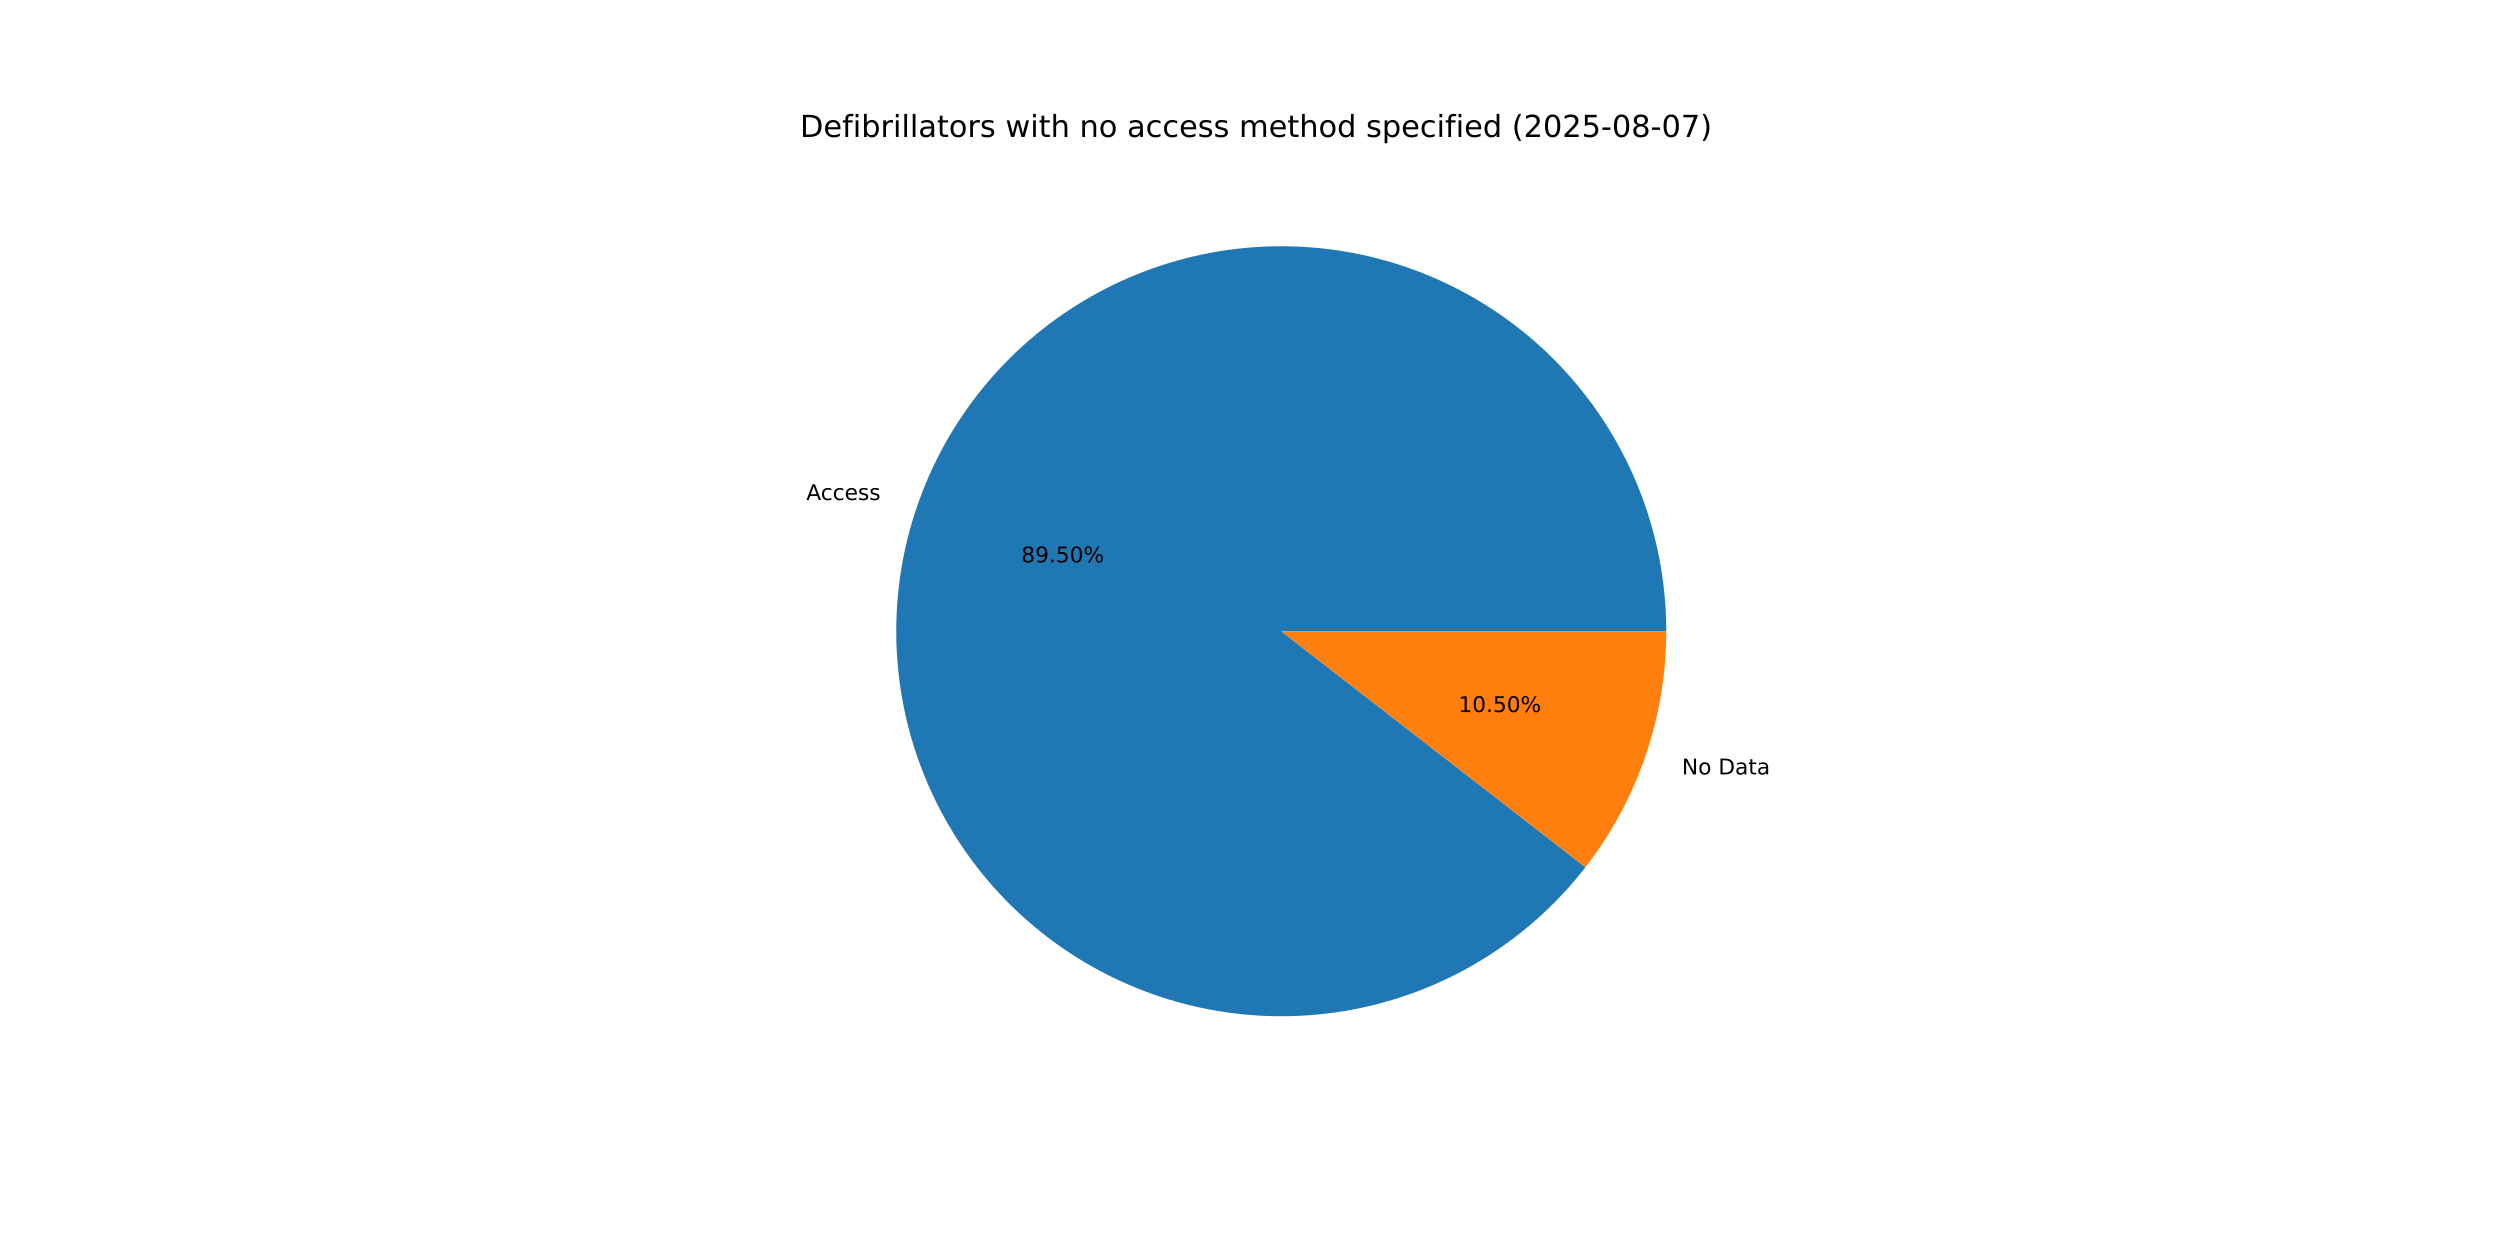
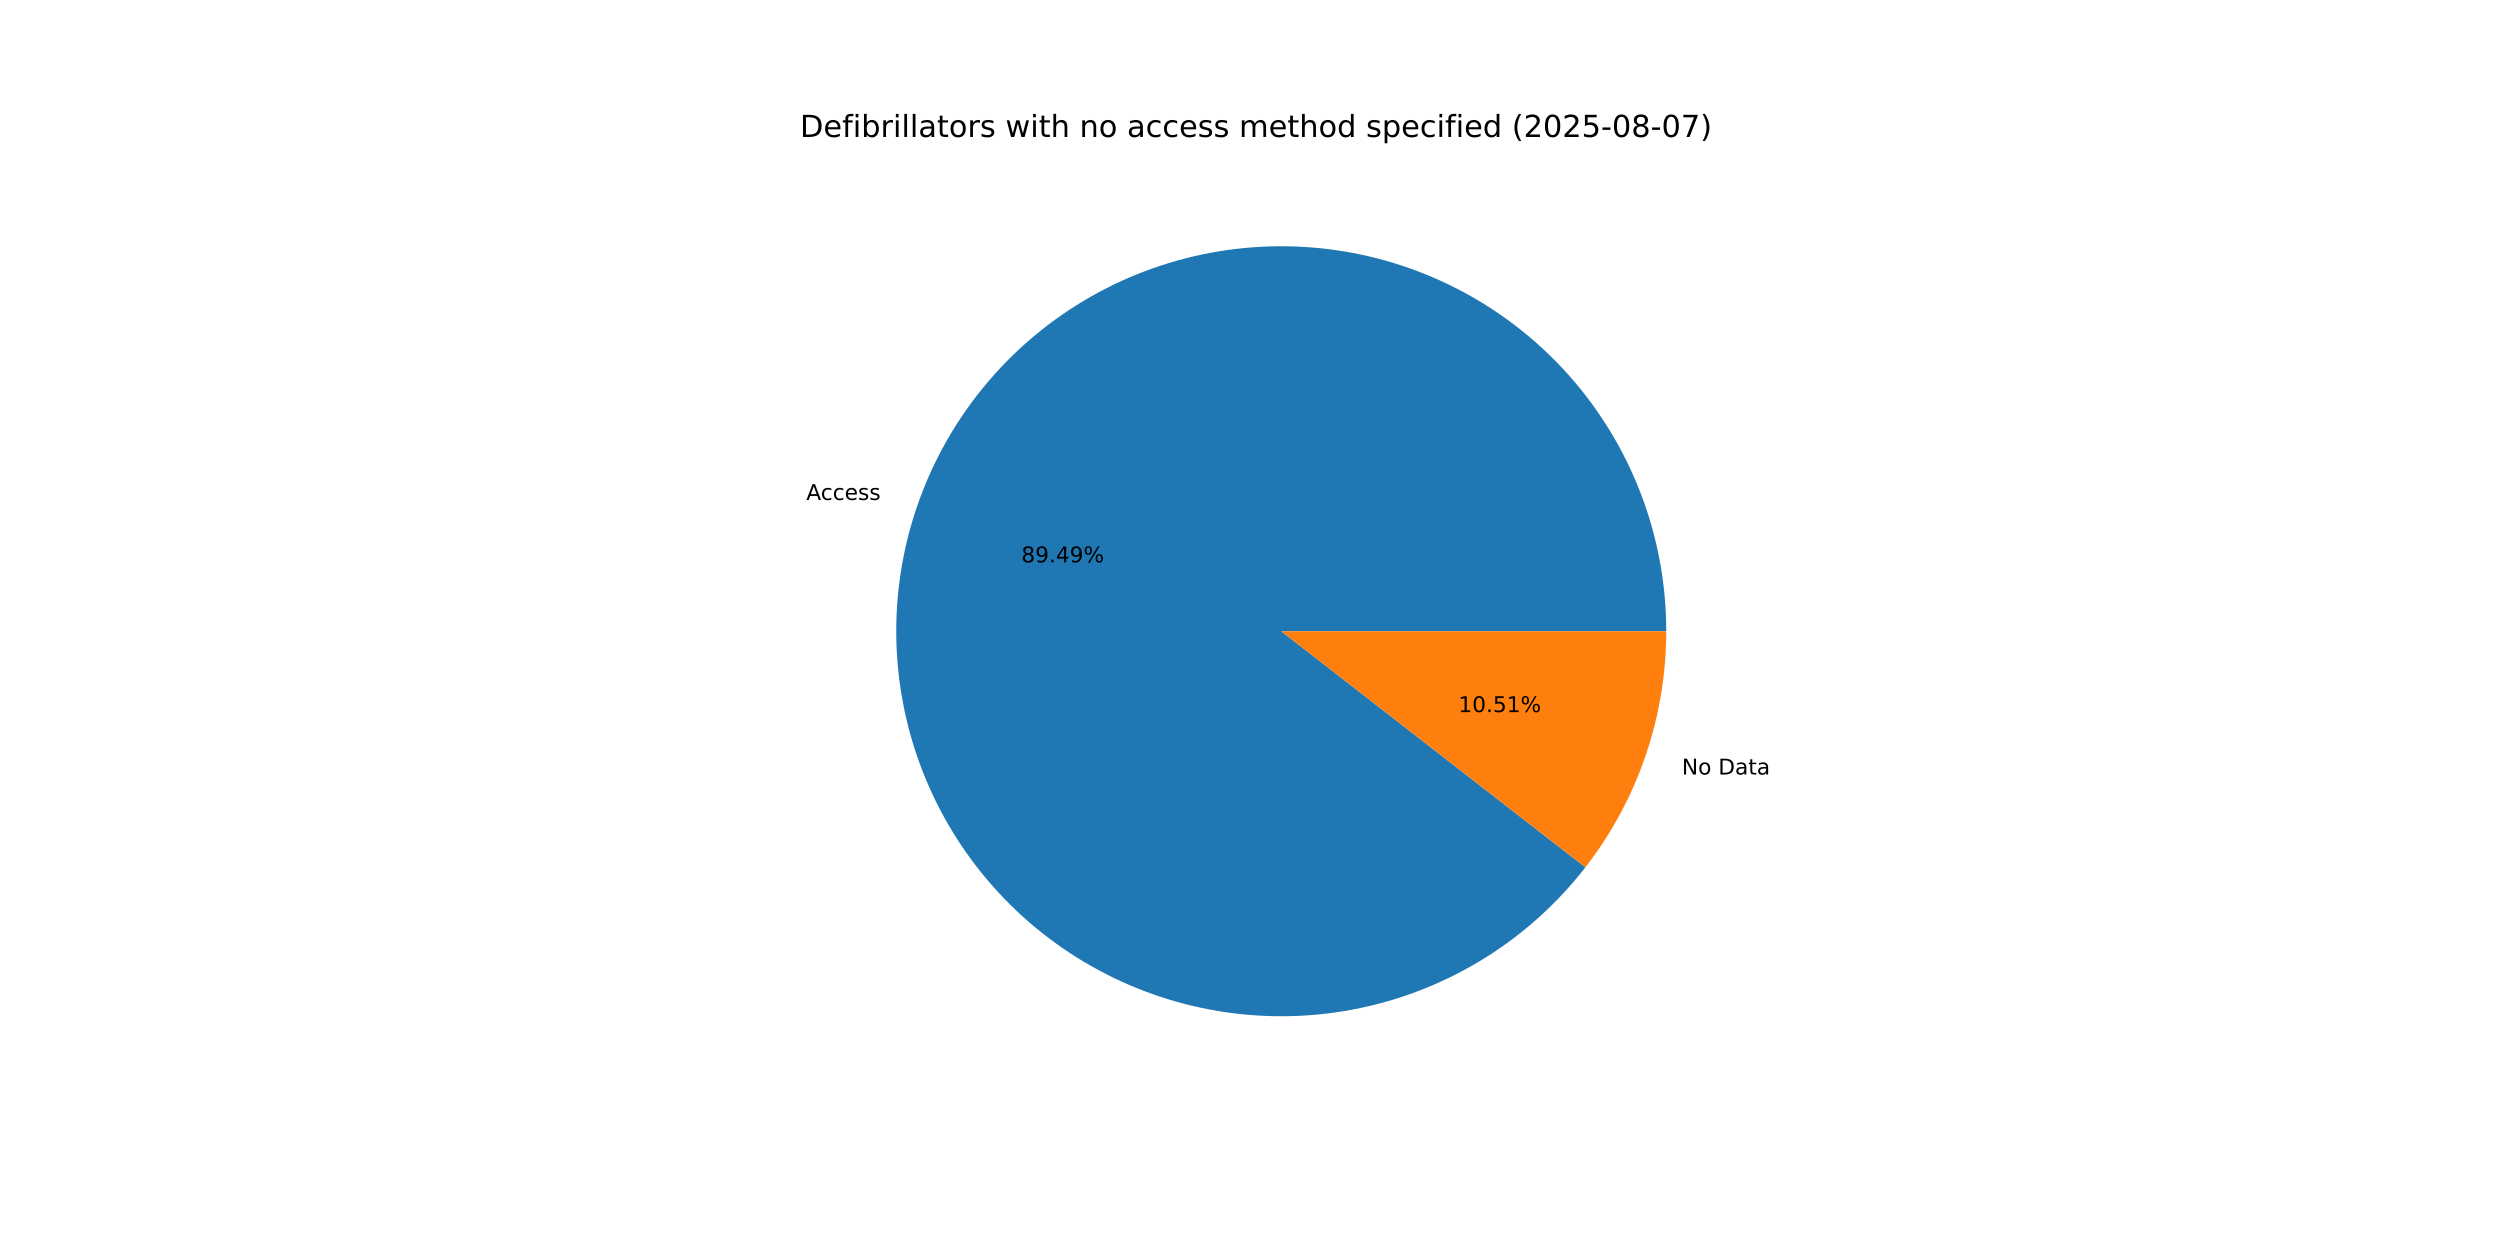
<svg xmlns="http://www.w3.org/2000/svg" xmlns:xlink="http://www.w3.org/1999/xlink" width="1152pt" height="576pt" viewBox="0 0 1152 576" version="1.1">
  <defs>
    <style type="text/css">*{stroke-linejoin: round; stroke-linecap: butt}</style>
  </defs>
  <g id="figure_1">
    <g id="patch_1">
      <path d="M 0 576  L 1152 576  L 1152 0  L 0 0  z " style="fill: #ffffff" />
    </g>
    <g id="axes_1">
      <g id="patch_2">
-         <path d="M 767.808 290.88  C 767.808 270.042 764.137 249.367 756.963 229.803  C 749.789 210.239 739.224 192.092 725.754 176.194  C 712.283 160.296 696.117 146.895 677.996 136.606  C 659.876 126.317 640.084 119.301 619.529 115.88  C 598.974 112.458 577.977 112.685 557.5 116.549  C 537.024 120.413 517.388 127.855 499.494 138.533  C 481.6 149.21 465.726 162.957 452.602 179.142  C 439.478 195.327 429.307 213.699 422.558 233.413  C 415.808 253.127 412.584 273.877 413.033 294.709  C 413.483 315.542 417.6 336.133 425.194 355.538  C 432.789 374.942 443.743 392.858 457.553 408.461  C 471.364 424.065 487.816 437.114 506.154 447.009  C 524.492 456.904 544.431 463.491 565.055 466.468  C 585.679 469.445 606.667 468.765 627.055 464.46  C 647.443 460.155 666.914 452.291 684.573 441.23  C 702.232 430.169 717.806 416.082 730.577 399.618  L 590.4 290.88  z " style="fill: #1f77b4" />
+         <path d="M 767.808 290.88  C 767.808 270.044 764.137 249.37 756.965 229.808  C 749.792 210.245 739.229 192.099 725.76 176.201  C 712.291 160.303 696.127 146.902 678.009 136.613  C 659.891 126.324 640.101 119.306 619.548 115.883  C 598.995 112.46 577.999 112.684 557.524 116.545  C 537.049 120.406 517.413 127.844 499.519 138.518  C 481.624 149.192 465.75 162.935 452.623 179.116  C 439.497 195.297 429.323 213.666 422.57 233.377  C 415.816 253.088 412.588 273.835 413.032 294.666  C 413.477 315.498 417.588 336.088 425.177 355.493  C 432.765 374.898 443.714 392.815 457.518 408.422  C 471.323 424.028 487.77 437.081 506.104 446.982  C 524.437 456.882 544.373 463.476 564.994 466.459  C 585.615 469.443 606.601 468.771 626.989 464.474  C 647.377 460.177 666.85 452.321 684.512 441.268  C 702.175 430.215 717.753 416.136 730.531 399.678  L 590.4 290.88  z " style="fill: #1f77b4" />
      </g>
      <g id="patch_3">
-         <path d="M 730.577 399.618  C 742.561 384.169 751.909 366.845 758.242 348.347  C 764.576 329.85 767.808 310.432 767.808 290.88  L 590.4 290.88  z " style="fill: #ff7f0e" />
+         <path d="M 730.531 399.678  C 742.529 384.224 751.889 366.892 758.23 348.383  C 764.572 329.875 767.808 310.445 767.808 290.88  L 590.4 290.88  z " style="fill: #ff7f0e" />
      </g>
      <g id="matplotlib.axis_1" />
      <g id="matplotlib.axis_2" />
      <g id="text_1">
-         <g transform="translate(371.5389 230.4253) scale(0.1 -0.1)">
+         <g transform="translate(371.5525 230.3856) scale(0.1 -0.1)">
          <defs>
            <path id="DejaVuSans-41" d="M 2188 4044  L 1331 1722  L 3047 1722  L 2188 4044  z M 1831 4666  L 2547 4666  L 4325 0  L 3669 0  L 3244 1197  L 1141 1197  L 716 0  L 50 0  L 1831 4666  z " transform="scale(0.015625)" />
            <path id="DejaVuSans-63" d="M 3122 3366  L 3122 2828  Q 2878 2963 2633 3030  Q 2388 3097 2138 3097  Q 1578 3097 1268 2742  Q 959 2388 959 1747  Q 959 1106 1268 751  Q 1578 397 2138 397  Q 2388 397 2633 464  Q 2878 531 3122 666  L 3122 134  Q 2881 22 2623 -34  Q 2366 -91 2075 -91  Q 1284 -91 818 406  Q 353 903 353 1747  Q 353 2603 823 3093  Q 1294 3584 2113 3584  Q 2378 3584 2631 3529  Q 2884 3475 3122 3366  z " transform="scale(0.015625)" />
            <path id="DejaVuSans-65" d="M 3597 1894  L 3597 1613  L 953 1613  Q 991 1019 1311 708  Q 1631 397 2203 397  Q 2534 397 2845 478  Q 3156 559 3463 722  L 3463 178  Q 3153 47 2828 -22  Q 2503 -91 2169 -91  Q 1331 -91 842 396  Q 353 884 353 1716  Q 353 2575 817 3079  Q 1281 3584 2069 3584  Q 2775 3584 3186 3129  Q 3597 2675 3597 1894  z M 3022 2063  Q 3016 2534 2758 2815  Q 2500 3097 2075 3097  Q 1594 3097 1305 2825  Q 1016 2553 972 2059  L 3022 2063  z " transform="scale(0.015625)" />
            <path id="DejaVuSans-73" d="M 2834 3397  L 2834 2853  Q 2591 2978 2328 3040  Q 2066 3103 1784 3103  Q 1356 3103 1142 2972  Q 928 2841 928 2578  Q 928 2378 1081 2264  Q 1234 2150 1697 2047  L 1894 2003  Q 2506 1872 2764 1633  Q 3022 1394 3022 966  Q 3022 478 2636 193  Q 2250 -91 1575 -91  Q 1294 -91 989 -36  Q 684 19 347 128  L 347 722  Q 666 556 975 473  Q 1284 391 1588 391  Q 1994 391 2212 530  Q 2431 669 2431 922  Q 2431 1156 2273 1281  Q 2116 1406 1581 1522  L 1381 1569  Q 847 1681 609 1914  Q 372 2147 372 2553  Q 372 3047 722 3315  Q 1072 3584 1716 3584  Q 2034 3584 2315 3537  Q 2597 3491 2834 3397  z " transform="scale(0.015625)" />
          </defs>
          <use xlink:href="#DejaVuSans-41" />
          <use xlink:href="#DejaVuSans-63" x="66.658" />
          <use xlink:href="#DejaVuSans-63" x="121.639" />
          <use xlink:href="#DejaVuSans-65" x="176.619" />
          <use xlink:href="#DejaVuSans-73" x="238.143" />
          <use xlink:href="#DejaVuSans-73" x="290.242" />
        </g>
      </g>
      <g id="text_2">
-         <g transform="translate(470.6297 259.159) scale(0.1 -0.1)">
+         <g transform="translate(470.6371 259.1373) scale(0.1 -0.1)">
          <defs>
            <path id="DejaVuSans-38" d="M 2034 2216  Q 1584 2216 1326 1975  Q 1069 1734 1069 1313  Q 1069 891 1326 650  Q 1584 409 2034 409  Q 2484 409 2743 651  Q 3003 894 3003 1313  Q 3003 1734 2745 1975  Q 2488 2216 2034 2216  z M 1403 2484  Q 997 2584 770 2862  Q 544 3141 544 3541  Q 544 4100 942 4425  Q 1341 4750 2034 4750  Q 2731 4750 3128 4425  Q 3525 4100 3525 3541  Q 3525 3141 3298 2862  Q 3072 2584 2669 2484  Q 3125 2378 3379 2068  Q 3634 1759 3634 1313  Q 3634 634 3220 271  Q 2806 -91 2034 -91  Q 1263 -91 848 271  Q 434 634 434 1313  Q 434 1759 690 2068  Q 947 2378 1403 2484  z M 1172 3481  Q 1172 3119 1398 2916  Q 1625 2713 2034 2713  Q 2441 2713 2670 2916  Q 2900 3119 2900 3481  Q 2900 3844 2670 4047  Q 2441 4250 2034 4250  Q 1625 4250 1398 4047  Q 1172 3844 1172 3481  z " transform="scale(0.015625)" />
            <path id="DejaVuSans-39" d="M 703 97  L 703 672  Q 941 559 1184 500  Q 1428 441 1663 441  Q 2288 441 2617 861  Q 2947 1281 2994 2138  Q 2813 1869 2534 1725  Q 2256 1581 1919 1581  Q 1219 1581 811 2004  Q 403 2428 403 3163  Q 403 3881 828 4315  Q 1253 4750 1959 4750  Q 2769 4750 3195 4129  Q 3622 3509 3622 2328  Q 3622 1225 3098 567  Q 2575 -91 1691 -91  Q 1453 -91 1209 -44  Q 966 3 703 97  z M 1959 2075  Q 2384 2075 2632 2365  Q 2881 2656 2881 3163  Q 2881 3666 2632 3958  Q 2384 4250 1959 4250  Q 1534 4250 1286 3958  Q 1038 3666 1038 3163  Q 1038 2656 1286 2365  Q 1534 2075 1959 2075  z " transform="scale(0.015625)" />
            <path id="DejaVuSans-2e" d="M 684 794  L 1344 794  L 1344 0  L 684 0  L 684 794  z " transform="scale(0.015625)" />
-             <path id="DejaVuSans-35" d="M 691 4666  L 3169 4666  L 3169 4134  L 1269 4134  L 1269 2991  Q 1406 3038 1543 3061  Q 1681 3084 1819 3084  Q 2600 3084 3056 2656  Q 3513 2228 3513 1497  Q 3513 744 3044 326  Q 2575 -91 1722 -91  Q 1428 -91 1123 -41  Q 819 9 494 109  L 494 744  Q 775 591 1075 516  Q 1375 441 1709 441  Q 2250 441 2565 725  Q 2881 1009 2881 1497  Q 2881 1984 2565 2268  Q 2250 2553 1709 2553  Q 1456 2553 1204 2497  Q 953 2441 691 2322  L 691 4666  z " transform="scale(0.015625)" />
-             <path id="DejaVuSans-30" d="M 2034 4250  Q 1547 4250 1301 3770  Q 1056 3291 1056 2328  Q 1056 1369 1301 889  Q 1547 409 2034 409  Q 2525 409 2770 889  Q 3016 1369 3016 2328  Q 3016 3291 2770 3770  Q 2525 4250 2034 4250  z M 2034 4750  Q 2819 4750 3233 4129  Q 3647 3509 3647 2328  Q 3647 1150 3233 529  Q 2819 -91 2034 -91  Q 1250 -91 836 529  Q 422 1150 422 2328  Q 422 3509 836 4129  Q 1250 4750 2034 4750  z " transform="scale(0.015625)" />
+             <path id="DejaVuSans-34" d="M 2419 4116  L 825 1625  L 2419 1625  L 2419 4116  z M 2253 4666  L 3047 4666  L 3047 1625  L 3713 1625  L 3713 1100  L 3047 1100  L 3047 0  L 2419 0  L 2419 1100  L 313 1100  L 313 1709  L 2253 4666  z " transform="scale(0.015625)" />
            <path id="DejaVuSans-25" d="M 4653 2053  Q 4381 2053 4226 1822  Q 4072 1591 4072 1178  Q 4072 772 4226 539  Q 4381 306 4653 306  Q 4919 306 5073 539  Q 5228 772 5228 1178  Q 5228 1588 5073 1820  Q 4919 2053 4653 2053  z M 4653 2450  Q 5147 2450 5437 2106  Q 5728 1763 5728 1178  Q 5728 594 5436 251  Q 5144 -91 4653 -91  Q 4153 -91 3862 251  Q 3572 594 3572 1178  Q 3572 1766 3864 2108  Q 4156 2450 4653 2450  z M 1428 4353  Q 1159 4353 1004 4120  Q 850 3888 850 3481  Q 850 3069 1003 2837  Q 1156 2606 1428 2606  Q 1700 2606 1854 2837  Q 2009 3069 2009 3481  Q 2009 3884 1853 4118  Q 1697 4353 1428 4353  z M 4250 4750  L 4750 4750  L 1831 -91  L 1331 -91  L 4250 4750  z M 1428 4750  Q 1922 4750 2215 4408  Q 2509 4066 2509 3481  Q 2509 2891 2217 2550  Q 1925 2209 1428 2209  Q 931 2209 642 2551  Q 353 2894 353 3481  Q 353 4063 643 4406  Q 934 4750 1428 4750  z " transform="scale(0.015625)" />
          </defs>
          <use xlink:href="#DejaVuSans-38" />
          <use xlink:href="#DejaVuSans-39" x="63.623" />
          <use xlink:href="#DejaVuSans-2e" x="127.246" />
-           <use xlink:href="#DejaVuSans-35" x="159.033" />
-           <use xlink:href="#DejaVuSans-30" x="222.656" />
+           <use xlink:href="#DejaVuSans-34" x="159.033" />
+           <use xlink:href="#DejaVuSans-39" x="222.656" />
          <use xlink:href="#DejaVuSans-25" x="286.279" />
        </g>
      </g>
      <g id="text_3">
-         <g transform="translate(775.0267 356.8535) scale(0.1 -0.1)">
+         <g transform="translate(775.0132 356.8931) scale(0.1 -0.1)">
          <defs>
            <path id="DejaVuSans-4e" d="M 628 4666  L 1478 4666  L 3547 763  L 3547 4666  L 4159 4666  L 4159 0  L 3309 0  L 1241 3903  L 1241 0  L 628 0  L 628 4666  z " transform="scale(0.015625)" />
            <path id="DejaVuSans-6f" d="M 1959 3097  Q 1497 3097 1228 2736  Q 959 2375 959 1747  Q 959 1119 1226 758  Q 1494 397 1959 397  Q 2419 397 2687 759  Q 2956 1122 2956 1747  Q 2956 2369 2687 2733  Q 2419 3097 1959 3097  z M 1959 3584  Q 2709 3584 3137 3096  Q 3566 2609 3566 1747  Q 3566 888 3137 398  Q 2709 -91 1959 -91  Q 1206 -91 779 398  Q 353 888 353 1747  Q 353 2609 779 3096  Q 1206 3584 1959 3584  z " transform="scale(0.015625)" />
            <path id="DejaVuSans-20" transform="scale(0.015625)" />
            <path id="DejaVuSans-44" d="M 1259 4147  L 1259 519  L 2022 519  Q 2988 519 3436 956  Q 3884 1394 3884 2338  Q 3884 3275 3436 3711  Q 2988 4147 2022 4147  L 1259 4147  z M 628 4666  L 1925 4666  Q 3281 4666 3915 4102  Q 4550 3538 4550 2338  Q 4550 1131 3912 565  Q 3275 0 1925 0  L 628 0  L 628 4666  z " transform="scale(0.015625)" />
            <path id="DejaVuSans-61" d="M 2194 1759  Q 1497 1759 1228 1600  Q 959 1441 959 1056  Q 959 750 1161 570  Q 1363 391 1709 391  Q 2188 391 2477 730  Q 2766 1069 2766 1631  L 2766 1759  L 2194 1759  z M 3341 1997  L 3341 0  L 2766 0  L 2766 531  Q 2569 213 2275 61  Q 1981 -91 1556 -91  Q 1019 -91 701 211  Q 384 513 384 1019  Q 384 1609 779 1909  Q 1175 2209 1959 2209  L 2766 2209  L 2766 2266  Q 2766 2663 2505 2880  Q 2244 3097 1772 3097  Q 1472 3097 1187 3025  Q 903 2953 641 2809  L 641 3341  Q 956 3463 1253 3523  Q 1550 3584 1831 3584  Q 2591 3584 2966 3190  Q 3341 2797 3341 1997  z " transform="scale(0.015625)" />
            <path id="DejaVuSans-74" d="M 1172 4494  L 1172 3500  L 2356 3500  L 2356 3053  L 1172 3053  L 1172 1153  Q 1172 725 1289 603  Q 1406 481 1766 481  L 2356 481  L 2356 0  L 1766 0  Q 1100 0 847 248  Q 594 497 594 1153  L 594 3053  L 172 3053  L 172 3500  L 594 3500  L 594 4494  L 1172 4494  z " transform="scale(0.015625)" />
          </defs>
          <use xlink:href="#DejaVuSans-4e" />
          <use xlink:href="#DejaVuSans-6f" x="74.805" />
          <use xlink:href="#DejaVuSans-20" x="135.986" />
          <use xlink:href="#DejaVuSans-44" x="167.773" />
          <use xlink:href="#DejaVuSans-61" x="244.775" />
          <use xlink:href="#DejaVuSans-74" x="306.055" />
          <use xlink:href="#DejaVuSans-61" x="345.264" />
        </g>
      </g>
      <g id="text_4">
-         <g transform="translate(672.0406 328.1198) scale(0.1 -0.1)">
+         <g transform="translate(672.0332 328.1414) scale(0.1 -0.1)">
          <defs>
            <path id="DejaVuSans-31" d="M 794 531  L 1825 531  L 1825 4091  L 703 3866  L 703 4441  L 1819 4666  L 2450 4666  L 2450 531  L 3481 531  L 3481 0  L 794 0  L 794 531  z " transform="scale(0.015625)" />
+             <path id="DejaVuSans-30" d="M 2034 4250  Q 1547 4250 1301 3770  Q 1056 3291 1056 2328  Q 1056 1369 1301 889  Q 1547 409 2034 409  Q 2525 409 2770 889  Q 3016 1369 3016 2328  Q 3016 3291 2770 3770  Q 2525 4250 2034 4250  z M 2034 4750  Q 2819 4750 3233 4129  Q 3647 3509 3647 2328  Q 3647 1150 3233 529  Q 2819 -91 2034 -91  Q 1250 -91 836 529  Q 422 1150 422 2328  Q 422 3509 836 4129  Q 1250 4750 2034 4750  z " transform="scale(0.015625)" />
+             <path id="DejaVuSans-35" d="M 691 4666  L 3169 4666  L 3169 4134  L 1269 4134  L 1269 2991  Q 1406 3038 1543 3061  Q 1681 3084 1819 3084  Q 2600 3084 3056 2656  Q 3513 2228 3513 1497  Q 3513 744 3044 326  Q 2575 -91 1722 -91  Q 1428 -91 1123 -41  Q 819 9 494 109  L 494 744  Q 775 591 1075 516  Q 1375 441 1709 441  Q 2250 441 2565 725  Q 2881 1009 2881 1497  Q 2881 1984 2565 2268  Q 2250 2553 1709 2553  Q 1456 2553 1204 2497  Q 953 2441 691 2322  L 691 4666  z " transform="scale(0.015625)" />
          </defs>
          <use xlink:href="#DejaVuSans-31" />
          <use xlink:href="#DejaVuSans-30" x="63.623" />
          <use xlink:href="#DejaVuSans-2e" x="127.246" />
          <use xlink:href="#DejaVuSans-35" x="159.033" />
-           <use xlink:href="#DejaVuSans-30" x="222.656" />
+           <use xlink:href="#DejaVuSans-31" x="222.656" />
          <use xlink:href="#DejaVuSans-25" x="286.279" />
        </g>
      </g>
      <g id="text_5">
        <g transform="translate(368.64 63.12) scale(0.14 -0.14)">
          <defs>
            <path id="DejaVuSans-66" d="M 2375 4863  L 2375 4384  L 1825 4384  Q 1516 4384 1395 4259  Q 1275 4134 1275 3809  L 1275 3500  L 2222 3500  L 2222 3053  L 1275 3053  L 1275 0  L 697 0  L 697 3053  L 147 3053  L 147 3500  L 697 3500  L 697 3744  Q 697 4328 969 4595  Q 1241 4863 1831 4863  L 2375 4863  z " transform="scale(0.015625)" />
            <path id="DejaVuSans-69" d="M 603 3500  L 1178 3500  L 1178 0  L 603 0  L 603 3500  z M 603 4863  L 1178 4863  L 1178 4134  L 603 4134  L 603 4863  z " transform="scale(0.015625)" />
            <path id="DejaVuSans-62" d="M 3116 1747  Q 3116 2381 2855 2742  Q 2594 3103 2138 3103  Q 1681 3103 1420 2742  Q 1159 2381 1159 1747  Q 1159 1113 1420 752  Q 1681 391 2138 391  Q 2594 391 2855 752  Q 3116 1113 3116 1747  z M 1159 2969  Q 1341 3281 1617 3432  Q 1894 3584 2278 3584  Q 2916 3584 3314 3078  Q 3713 2572 3713 1747  Q 3713 922 3314 415  Q 2916 -91 2278 -91  Q 1894 -91 1617 61  Q 1341 213 1159 525  L 1159 0  L 581 0  L 581 4863  L 1159 4863  L 1159 2969  z " transform="scale(0.015625)" />
            <path id="DejaVuSans-72" d="M 2631 2963  Q 2534 3019 2420 3045  Q 2306 3072 2169 3072  Q 1681 3072 1420 2755  Q 1159 2438 1159 1844  L 1159 0  L 581 0  L 581 3500  L 1159 3500  L 1159 2956  Q 1341 3275 1631 3429  Q 1922 3584 2338 3584  Q 2397 3584 2469 3576  Q 2541 3569 2628 3553  L 2631 2963  z " transform="scale(0.015625)" />
            <path id="DejaVuSans-6c" d="M 603 4863  L 1178 4863  L 1178 0  L 603 0  L 603 4863  z " transform="scale(0.015625)" />
            <path id="DejaVuSans-77" d="M 269 3500  L 844 3500  L 1563 769  L 2278 3500  L 2956 3500  L 3675 769  L 4391 3500  L 4966 3500  L 4050 0  L 3372 0  L 2619 2869  L 1863 0  L 1184 0  L 269 3500  z " transform="scale(0.015625)" />
            <path id="DejaVuSans-68" d="M 3513 2113  L 3513 0  L 2938 0  L 2938 2094  Q 2938 2591 2744 2837  Q 2550 3084 2163 3084  Q 1697 3084 1428 2787  Q 1159 2491 1159 1978  L 1159 0  L 581 0  L 581 4863  L 1159 4863  L 1159 2956  Q 1366 3272 1645 3428  Q 1925 3584 2291 3584  Q 2894 3584 3203 3211  Q 3513 2838 3513 2113  z " transform="scale(0.015625)" />
            <path id="DejaVuSans-6e" d="M 3513 2113  L 3513 0  L 2938 0  L 2938 2094  Q 2938 2591 2744 2837  Q 2550 3084 2163 3084  Q 1697 3084 1428 2787  Q 1159 2491 1159 1978  L 1159 0  L 581 0  L 581 3500  L 1159 3500  L 1159 2956  Q 1366 3272 1645 3428  Q 1925 3584 2291 3584  Q 2894 3584 3203 3211  Q 3513 2838 3513 2113  z " transform="scale(0.015625)" />
            <path id="DejaVuSans-6d" d="M 3328 2828  Q 3544 3216 3844 3400  Q 4144 3584 4550 3584  Q 5097 3584 5394 3201  Q 5691 2819 5691 2113  L 5691 0  L 5113 0  L 5113 2094  Q 5113 2597 4934 2840  Q 4756 3084 4391 3084  Q 3944 3084 3684 2787  Q 3425 2491 3425 1978  L 3425 0  L 2847 0  L 2847 2094  Q 2847 2600 2669 2842  Q 2491 3084 2119 3084  Q 1678 3084 1418 2786  Q 1159 2488 1159 1978  L 1159 0  L 581 0  L 581 3500  L 1159 3500  L 1159 2956  Q 1356 3278 1631 3431  Q 1906 3584 2284 3584  Q 2666 3584 2933 3390  Q 3200 3197 3328 2828  z " transform="scale(0.015625)" />
            <path id="DejaVuSans-64" d="M 2906 2969  L 2906 4863  L 3481 4863  L 3481 0  L 2906 0  L 2906 525  Q 2725 213 2448 61  Q 2172 -91 1784 -91  Q 1150 -91 751 415  Q 353 922 353 1747  Q 353 2572 751 3078  Q 1150 3584 1784 3584  Q 2172 3584 2448 3432  Q 2725 3281 2906 2969  z M 947 1747  Q 947 1113 1208 752  Q 1469 391 1925 391  Q 2381 391 2643 752  Q 2906 1113 2906 1747  Q 2906 2381 2643 2742  Q 2381 3103 1925 3103  Q 1469 3103 1208 2742  Q 947 2381 947 1747  z " transform="scale(0.015625)" />
            <path id="DejaVuSans-70" d="M 1159 525  L 1159 -1331  L 581 -1331  L 581 3500  L 1159 3500  L 1159 2969  Q 1341 3281 1617 3432  Q 1894 3584 2278 3584  Q 2916 3584 3314 3078  Q 3713 2572 3713 1747  Q 3713 922 3314 415  Q 2916 -91 2278 -91  Q 1894 -91 1617 61  Q 1341 213 1159 525  z M 3116 1747  Q 3116 2381 2855 2742  Q 2594 3103 2138 3103  Q 1681 3103 1420 2742  Q 1159 2381 1159 1747  Q 1159 1113 1420 752  Q 1681 391 2138 391  Q 2594 391 2855 752  Q 3116 1113 3116 1747  z " transform="scale(0.015625)" />
            <path id="DejaVuSans-28" d="M 1984 4856  Q 1566 4138 1362 3434  Q 1159 2731 1159 2009  Q 1159 1288 1364 580  Q 1569 -128 1984 -844  L 1484 -844  Q 1016 -109 783 600  Q 550 1309 550 2009  Q 550 2706 781 3412  Q 1013 4119 1484 4856  L 1984 4856  z " transform="scale(0.015625)" />
            <path id="DejaVuSans-32" d="M 1228 531  L 3431 531  L 3431 0  L 469 0  L 469 531  Q 828 903 1448 1529  Q 2069 2156 2228 2338  Q 2531 2678 2651 2914  Q 2772 3150 2772 3378  Q 2772 3750 2511 3984  Q 2250 4219 1831 4219  Q 1534 4219 1204 4116  Q 875 4013 500 3803  L 500 4441  Q 881 4594 1212 4672  Q 1544 4750 1819 4750  Q 2544 4750 2975 4387  Q 3406 4025 3406 3419  Q 3406 3131 3298 2873  Q 3191 2616 2906 2266  Q 2828 2175 2409 1742  Q 1991 1309 1228 531  z " transform="scale(0.015625)" />
            <path id="DejaVuSans-2d" d="M 313 2009  L 1997 2009  L 1997 1497  L 313 1497  L 313 2009  z " transform="scale(0.015625)" />
            <path id="DejaVuSans-37" d="M 525 4666  L 3525 4666  L 3525 4397  L 1831 0  L 1172 0  L 2766 4134  L 525 4134  L 525 4666  z " transform="scale(0.015625)" />
            <path id="DejaVuSans-29" d="M 513 4856  L 1013 4856  Q 1481 4119 1714 3412  Q 1947 2706 1947 2009  Q 1947 1309 1714 600  Q 1481 -109 1013 -844  L 513 -844  Q 928 -128 1133 580  Q 1338 1288 1338 2009  Q 1338 2731 1133 3434  Q 928 4138 513 4856  z " transform="scale(0.015625)" />
          </defs>
          <use xlink:href="#DejaVuSans-44" />
          <use xlink:href="#DejaVuSans-65" x="77.002" />
          <use xlink:href="#DejaVuSans-66" x="138.525" />
          <use xlink:href="#DejaVuSans-69" x="173.73" />
          <use xlink:href="#DejaVuSans-62" x="201.514" />
          <use xlink:href="#DejaVuSans-72" x="264.99" />
          <use xlink:href="#DejaVuSans-69" x="306.104" />
          <use xlink:href="#DejaVuSans-6c" x="333.887" />
          <use xlink:href="#DejaVuSans-6c" x="361.67" />
          <use xlink:href="#DejaVuSans-61" x="389.453" />
          <use xlink:href="#DejaVuSans-74" x="450.732" />
          <use xlink:href="#DejaVuSans-6f" x="489.941" />
          <use xlink:href="#DejaVuSans-72" x="551.123" />
          <use xlink:href="#DejaVuSans-73" x="592.236" />
          <use xlink:href="#DejaVuSans-20" x="644.336" />
          <use xlink:href="#DejaVuSans-77" x="676.123" />
          <use xlink:href="#DejaVuSans-69" x="757.91" />
          <use xlink:href="#DejaVuSans-74" x="785.693" />
          <use xlink:href="#DejaVuSans-68" x="824.902" />
          <use xlink:href="#DejaVuSans-20" x="888.281" />
          <use xlink:href="#DejaVuSans-6e" x="920.068" />
          <use xlink:href="#DejaVuSans-6f" x="983.447" />
          <use xlink:href="#DejaVuSans-20" x="1044.629" />
          <use xlink:href="#DejaVuSans-61" x="1076.416" />
          <use xlink:href="#DejaVuSans-63" x="1137.695" />
          <use xlink:href="#DejaVuSans-63" x="1192.676" />
          <use xlink:href="#DejaVuSans-65" x="1247.656" />
          <use xlink:href="#DejaVuSans-73" x="1309.18" />
          <use xlink:href="#DejaVuSans-73" x="1361.279" />
          <use xlink:href="#DejaVuSans-20" x="1413.379" />
          <use xlink:href="#DejaVuSans-6d" x="1445.166" />
          <use xlink:href="#DejaVuSans-65" x="1542.578" />
          <use xlink:href="#DejaVuSans-74" x="1604.102" />
          <use xlink:href="#DejaVuSans-68" x="1643.311" />
          <use xlink:href="#DejaVuSans-6f" x="1706.689" />
          <use xlink:href="#DejaVuSans-64" x="1767.871" />
          <use xlink:href="#DejaVuSans-20" x="1831.348" />
          <use xlink:href="#DejaVuSans-73" x="1863.135" />
          <use xlink:href="#DejaVuSans-70" x="1915.234" />
          <use xlink:href="#DejaVuSans-65" x="1978.711" />
          <use xlink:href="#DejaVuSans-63" x="2040.234" />
          <use xlink:href="#DejaVuSans-69" x="2095.215" />
          <use xlink:href="#DejaVuSans-66" x="2122.998" />
          <use xlink:href="#DejaVuSans-69" x="2158.203" />
          <use xlink:href="#DejaVuSans-65" x="2185.986" />
          <use xlink:href="#DejaVuSans-64" x="2247.51" />
          <use xlink:href="#DejaVuSans-20" x="2310.986" />
          <use xlink:href="#DejaVuSans-28" x="2342.773" />
          <use xlink:href="#DejaVuSans-32" x="2381.787" />
          <use xlink:href="#DejaVuSans-30" x="2445.41" />
          <use xlink:href="#DejaVuSans-32" x="2509.033" />
          <use xlink:href="#DejaVuSans-35" x="2572.656" />
          <use xlink:href="#DejaVuSans-2d" x="2636.279" />
          <use xlink:href="#DejaVuSans-30" x="2672.363" />
          <use xlink:href="#DejaVuSans-38" x="2735.986" />
          <use xlink:href="#DejaVuSans-2d" x="2799.609" />
          <use xlink:href="#DejaVuSans-30" x="2835.693" />
          <use xlink:href="#DejaVuSans-37" x="2899.316" />
          <use xlink:href="#DejaVuSans-29" x="2962.939" />
        </g>
      </g>
    </g>
  </g>
</svg>
